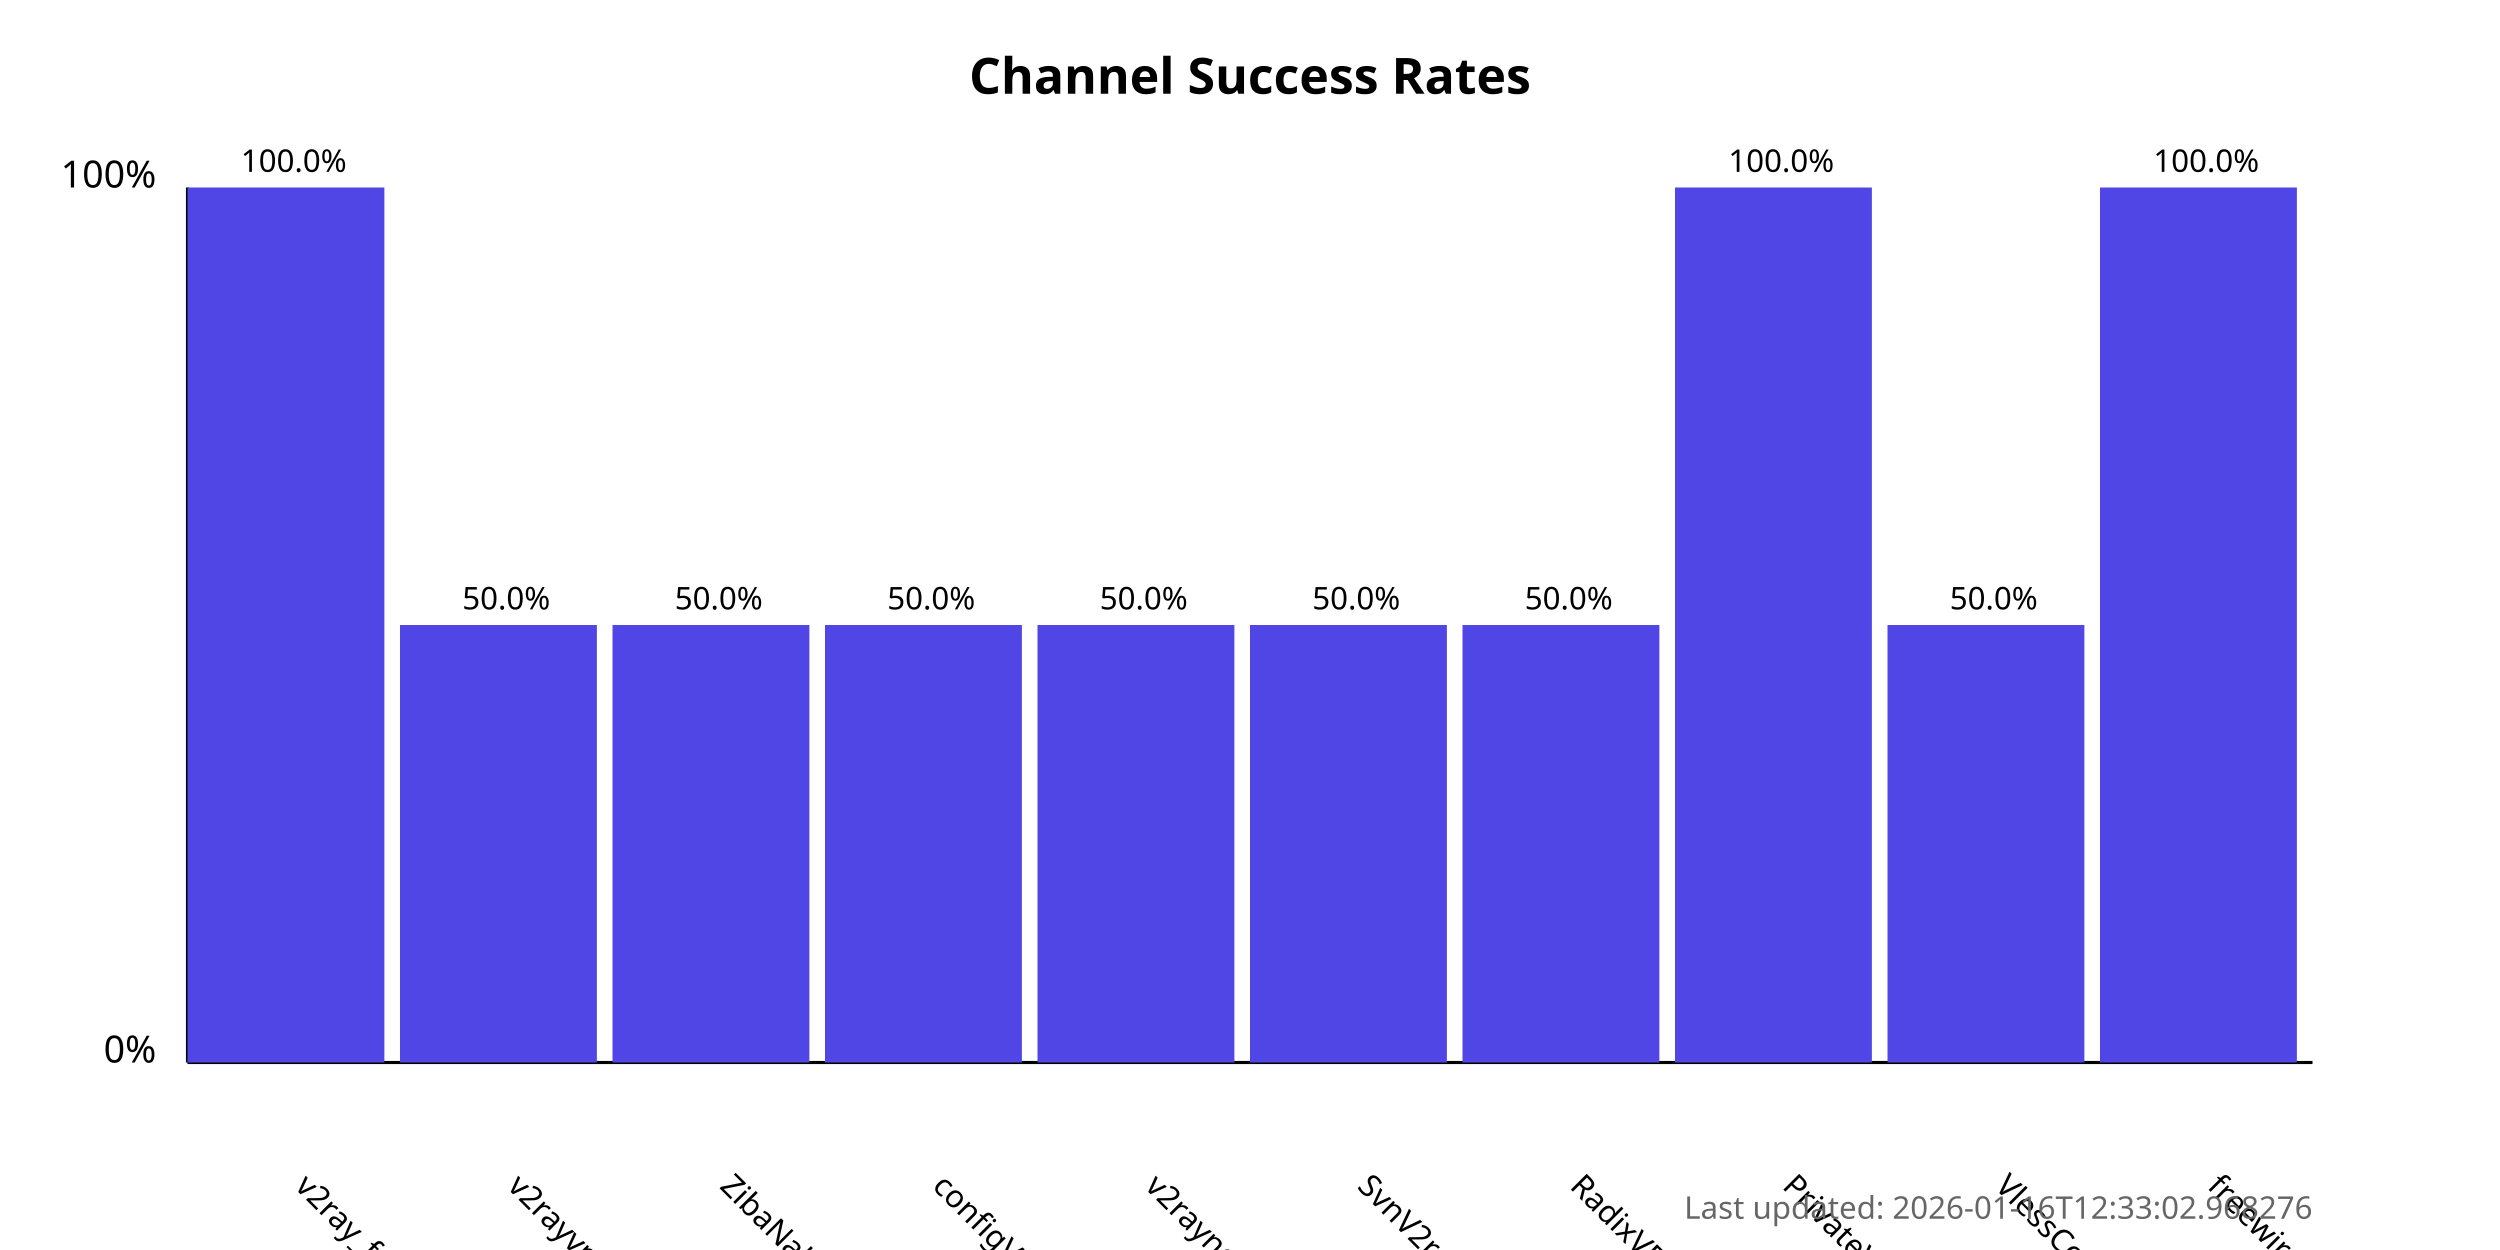
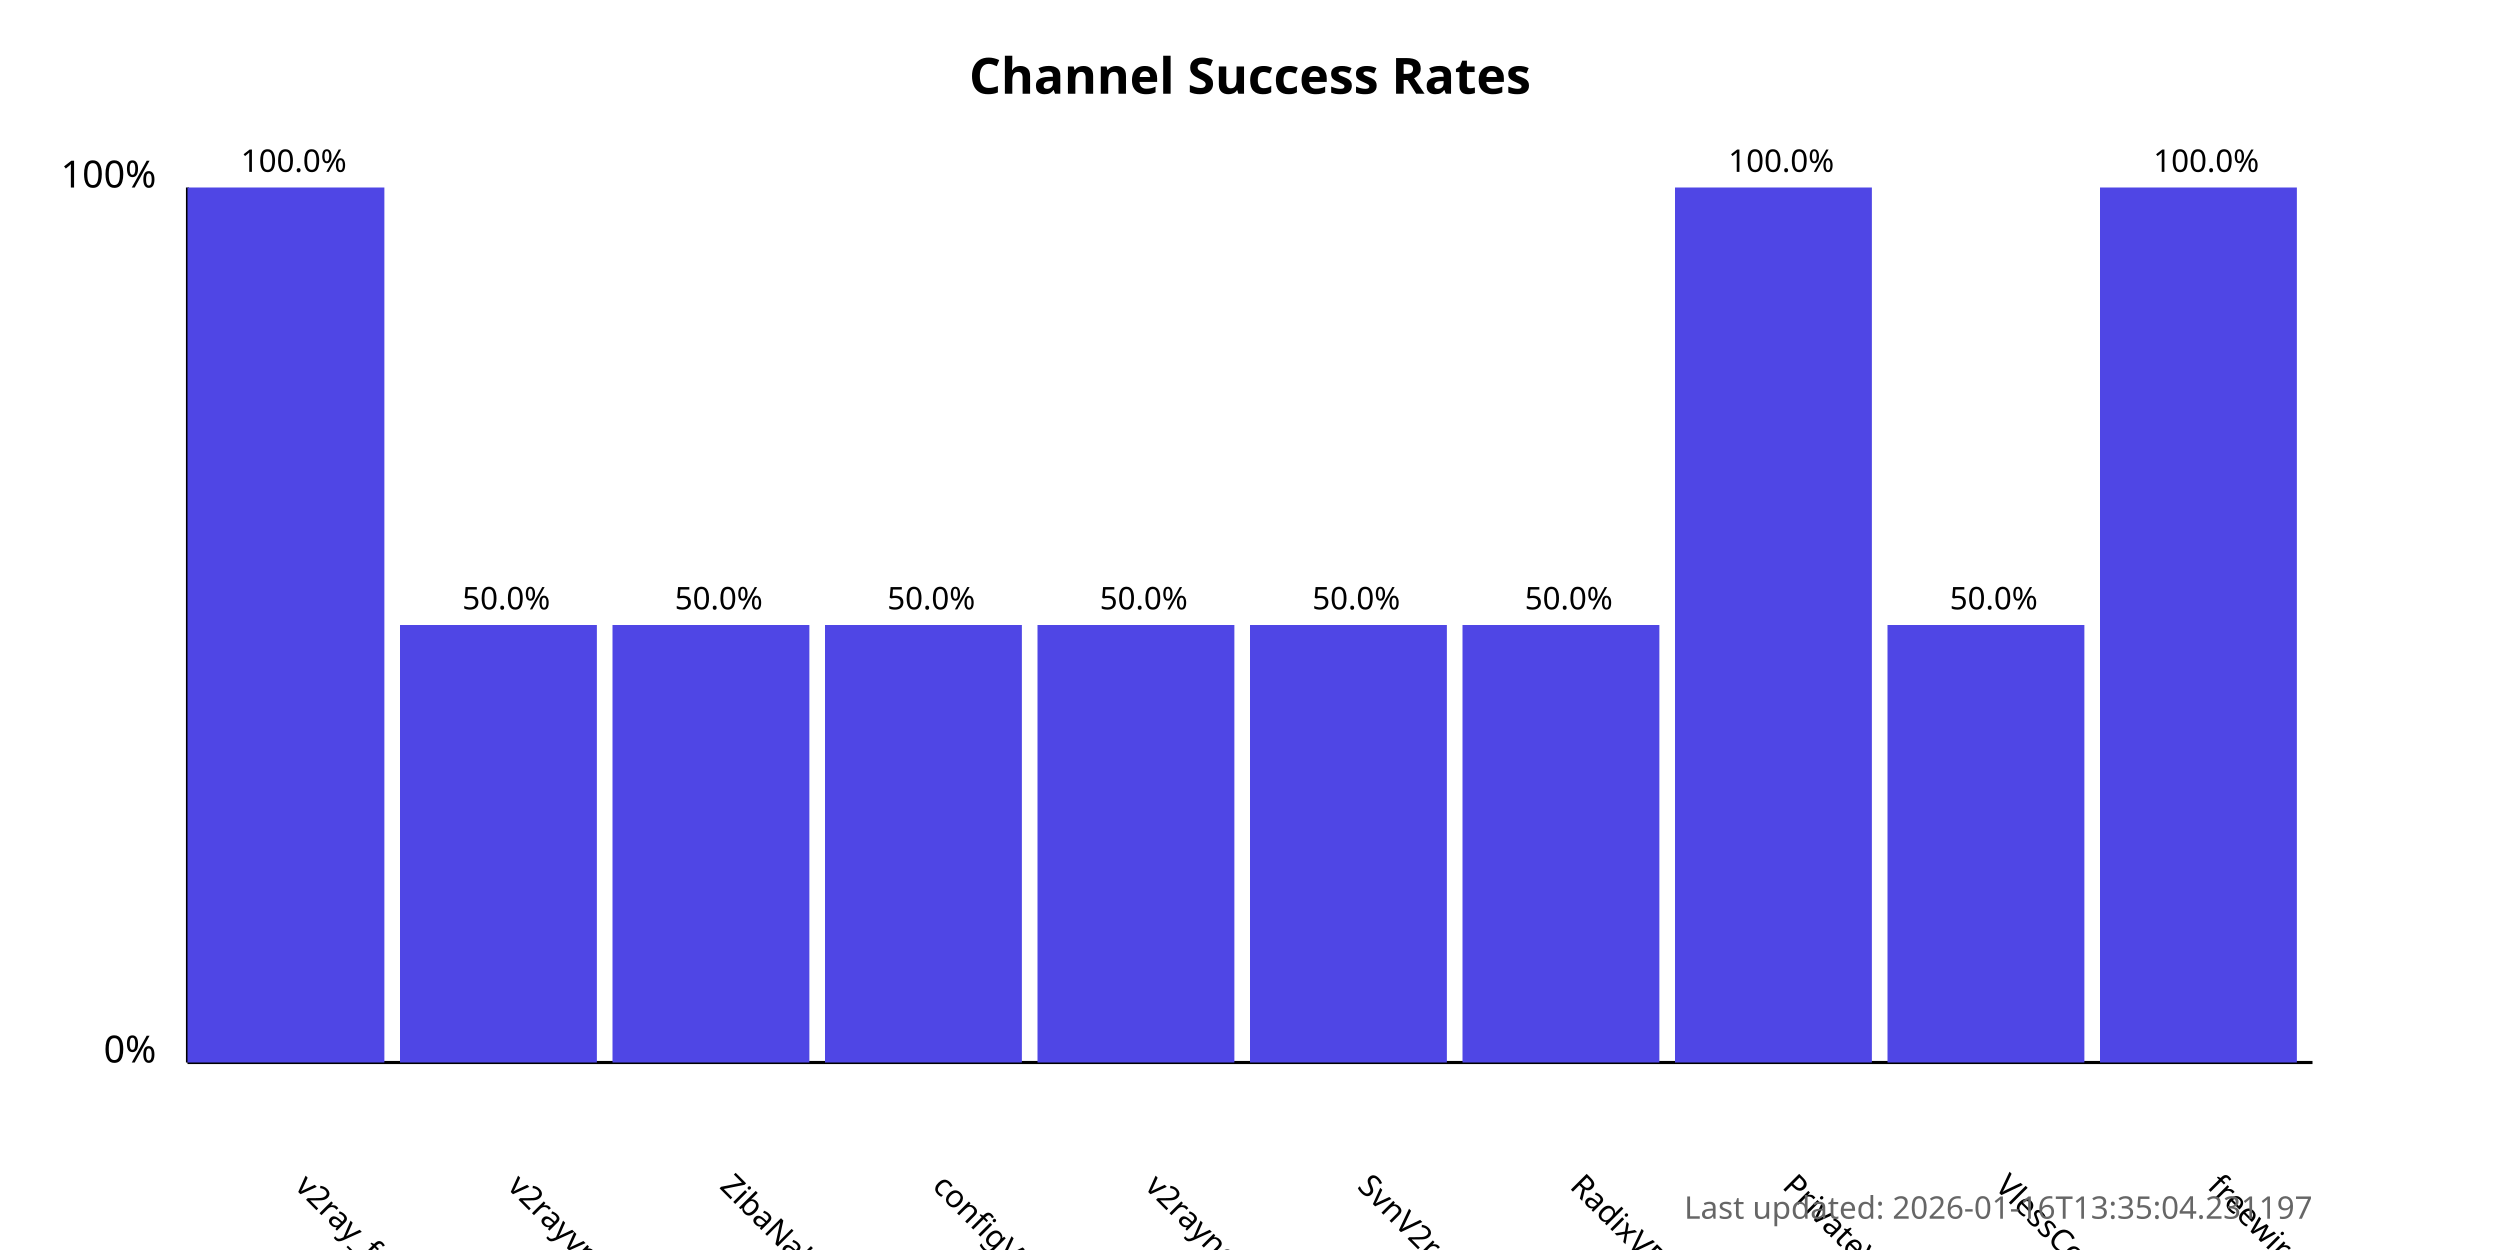
<svg xmlns="http://www.w3.org/2000/svg" width="800" height="400">
  <style>
            .chart-title { font: bold 16px sans-serif; }
            .axis-label { font: 12px sans-serif; }
            .tick-label { font: 10px sans-serif; }
            .bar { fill: #4f46e5; }
            .bar:hover { fill: #6366f1; }
            .timestamp { font: 10px sans-serif; fill: #666; }
        </style>
  <text x="400.0" y="30" text-anchor="middle" class="chart-title">
            Channel Success Rates
        </text>
  <line x1="60" y1="340" x2="60" y2="60" stroke="black" stroke-width="1" />
  <line x1="60" y1="340" x2="740" y2="340" stroke="black" stroke-width="1" />
  <text x="50" y="340" text-anchor="end" class="axis-label">0%</text>
  <text x="50" y="60" text-anchor="end" class="axis-label">100%</text>
  <g>
    <rect x="60" y="60.0" width="63.0" height="280.0" class="bar" />
    <text x="94.0" y="380" transform="rotate(45, 94.0, 380)" text-anchor="start" class="tick-label">
                v2ray_free_conf
            </text>
    <text x="94.0" y="55.0" text-anchor="middle" class="tick-label">
                100.0%
            </text>
  </g>
  <g>
    <rect x="128.0" y="200.0" width="63.0" height="140.0" class="bar" />
    <text x="162.0" y="380" transform="rotate(45, 162.0, 380)" text-anchor="start" class="tick-label">
                v2rayvpno
            </text>
    <text x="162.0" y="195.0" text-anchor="middle" class="tick-label">
                50.0%
            </text>
  </g>
  <g>
    <rect x="196.0" y="200.0" width="63.0" height="140.0" class="bar" />
    <text x="230.0" y="380" transform="rotate(45, 230.0, 380)" text-anchor="start" class="tick-label">
                ZibaNabz
            </text>
    <text x="230.0" y="195.0" text-anchor="middle" class="tick-label">
                50.0%
            </text>
  </g>
  <g>
    <rect x="264.0" y="200.0" width="63.0" height="140.0" class="bar" />
    <text x="298.0" y="380" transform="rotate(45, 298.0, 380)" text-anchor="start" class="tick-label">
                configV2rayForFree
            </text>
    <text x="298.0" y="195.0" text-anchor="middle" class="tick-label">
                50.0%
            </text>
  </g>
  <g>
    <rect x="332.0" y="200.0" width="63.0" height="140.0" class="bar" />
    <text x="366.0" y="380" transform="rotate(45, 366.0, 380)" text-anchor="start" class="tick-label">
                v2rayngvpn
            </text>
    <text x="366.0" y="195.0" text-anchor="middle" class="tick-label">
                50.0%
            </text>
  </g>
  <g>
    <rect x="400.0" y="200.0" width="63.0" height="140.0" class="bar" />
    <text x="434.0" y="380" transform="rotate(45, 434.0, 380)" text-anchor="start" class="tick-label">
                SvnV2ray
            </text>
    <text x="434.0" y="195.0" text-anchor="middle" class="tick-label">
                50.0%
            </text>
  </g>
  <g>
    <rect x="468.0" y="200.0" width="63.0" height="140.0" class="bar" />
    <text x="502.0" y="380" transform="rotate(45, 502.0, 380)" text-anchor="start" class="tick-label">
                RadixVPN
            </text>
    <text x="502.0" y="195.0" text-anchor="middle" class="tick-label">
                50.0%
            </text>
  </g>
  <g>
    <rect x="536.0" y="60.0" width="63.0" height="280.0" class="bar" />
    <text x="570.0" y="380" transform="rotate(45, 570.0, 380)" text-anchor="start" class="tick-label">
                PrivateVPNs
            </text>
    <text x="570.0" y="55.0" text-anchor="middle" class="tick-label">
                100.0%
            </text>
  </g>
  <g>
    <rect x="604.0" y="200.0" width="63.0" height="140.0" class="bar" />
    <text x="638.0" y="380" transform="rotate(45, 638.0, 380)" text-anchor="start" class="tick-label">
                VlessConfig
            </text>
    <text x="638.0" y="195.0" text-anchor="middle" class="tick-label">
                50.0%
            </text>
  </g>
  <g>
    <rect x="672.0" y="60.0" width="63.0" height="280.0" class="bar" />
    <text x="706.0" y="380" transform="rotate(45, 706.0, 380)" text-anchor="start" class="tick-label">
                freewireguard
            </text>
    <text x="706.0" y="55.0" text-anchor="middle" class="tick-label">
                100.0%
            </text>
  </g>
  <text x="740" y="390" text-anchor="end" class="timestamp">
-             Last updated: 2026-01-16T12:33:02.968276
+             Last updated: 2026-01-16T13:35:04.231197
        </text>
</svg>
